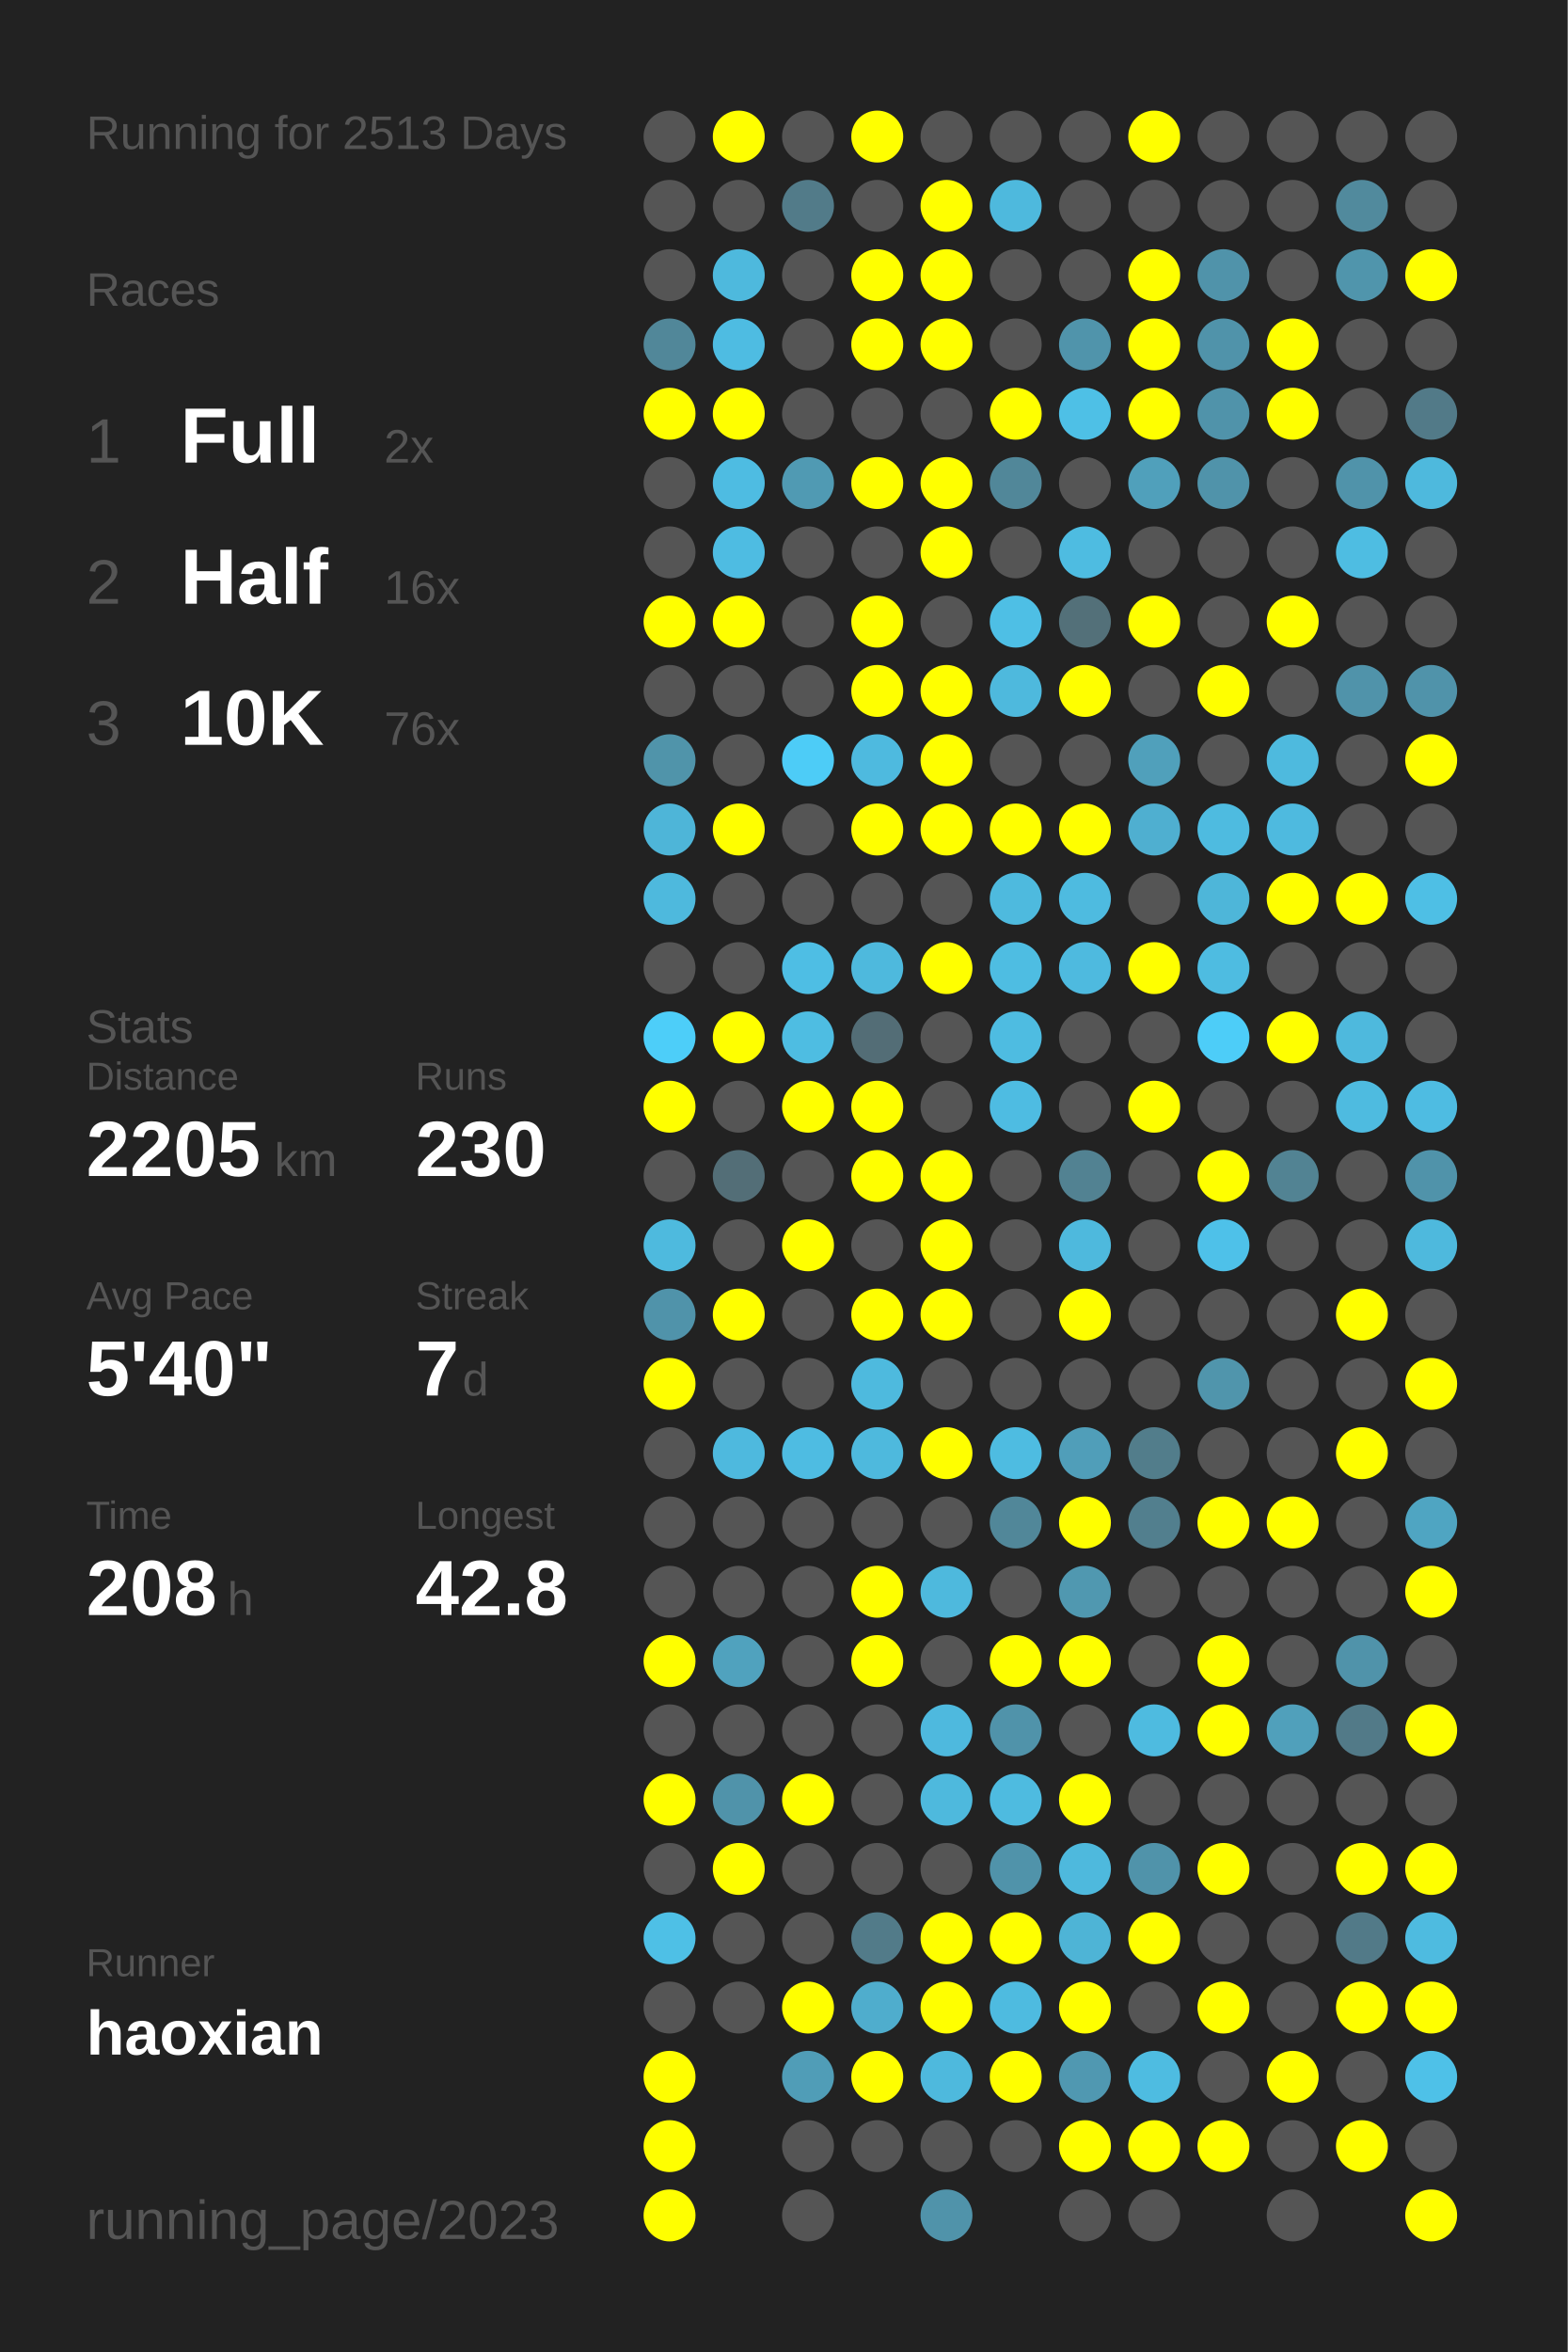
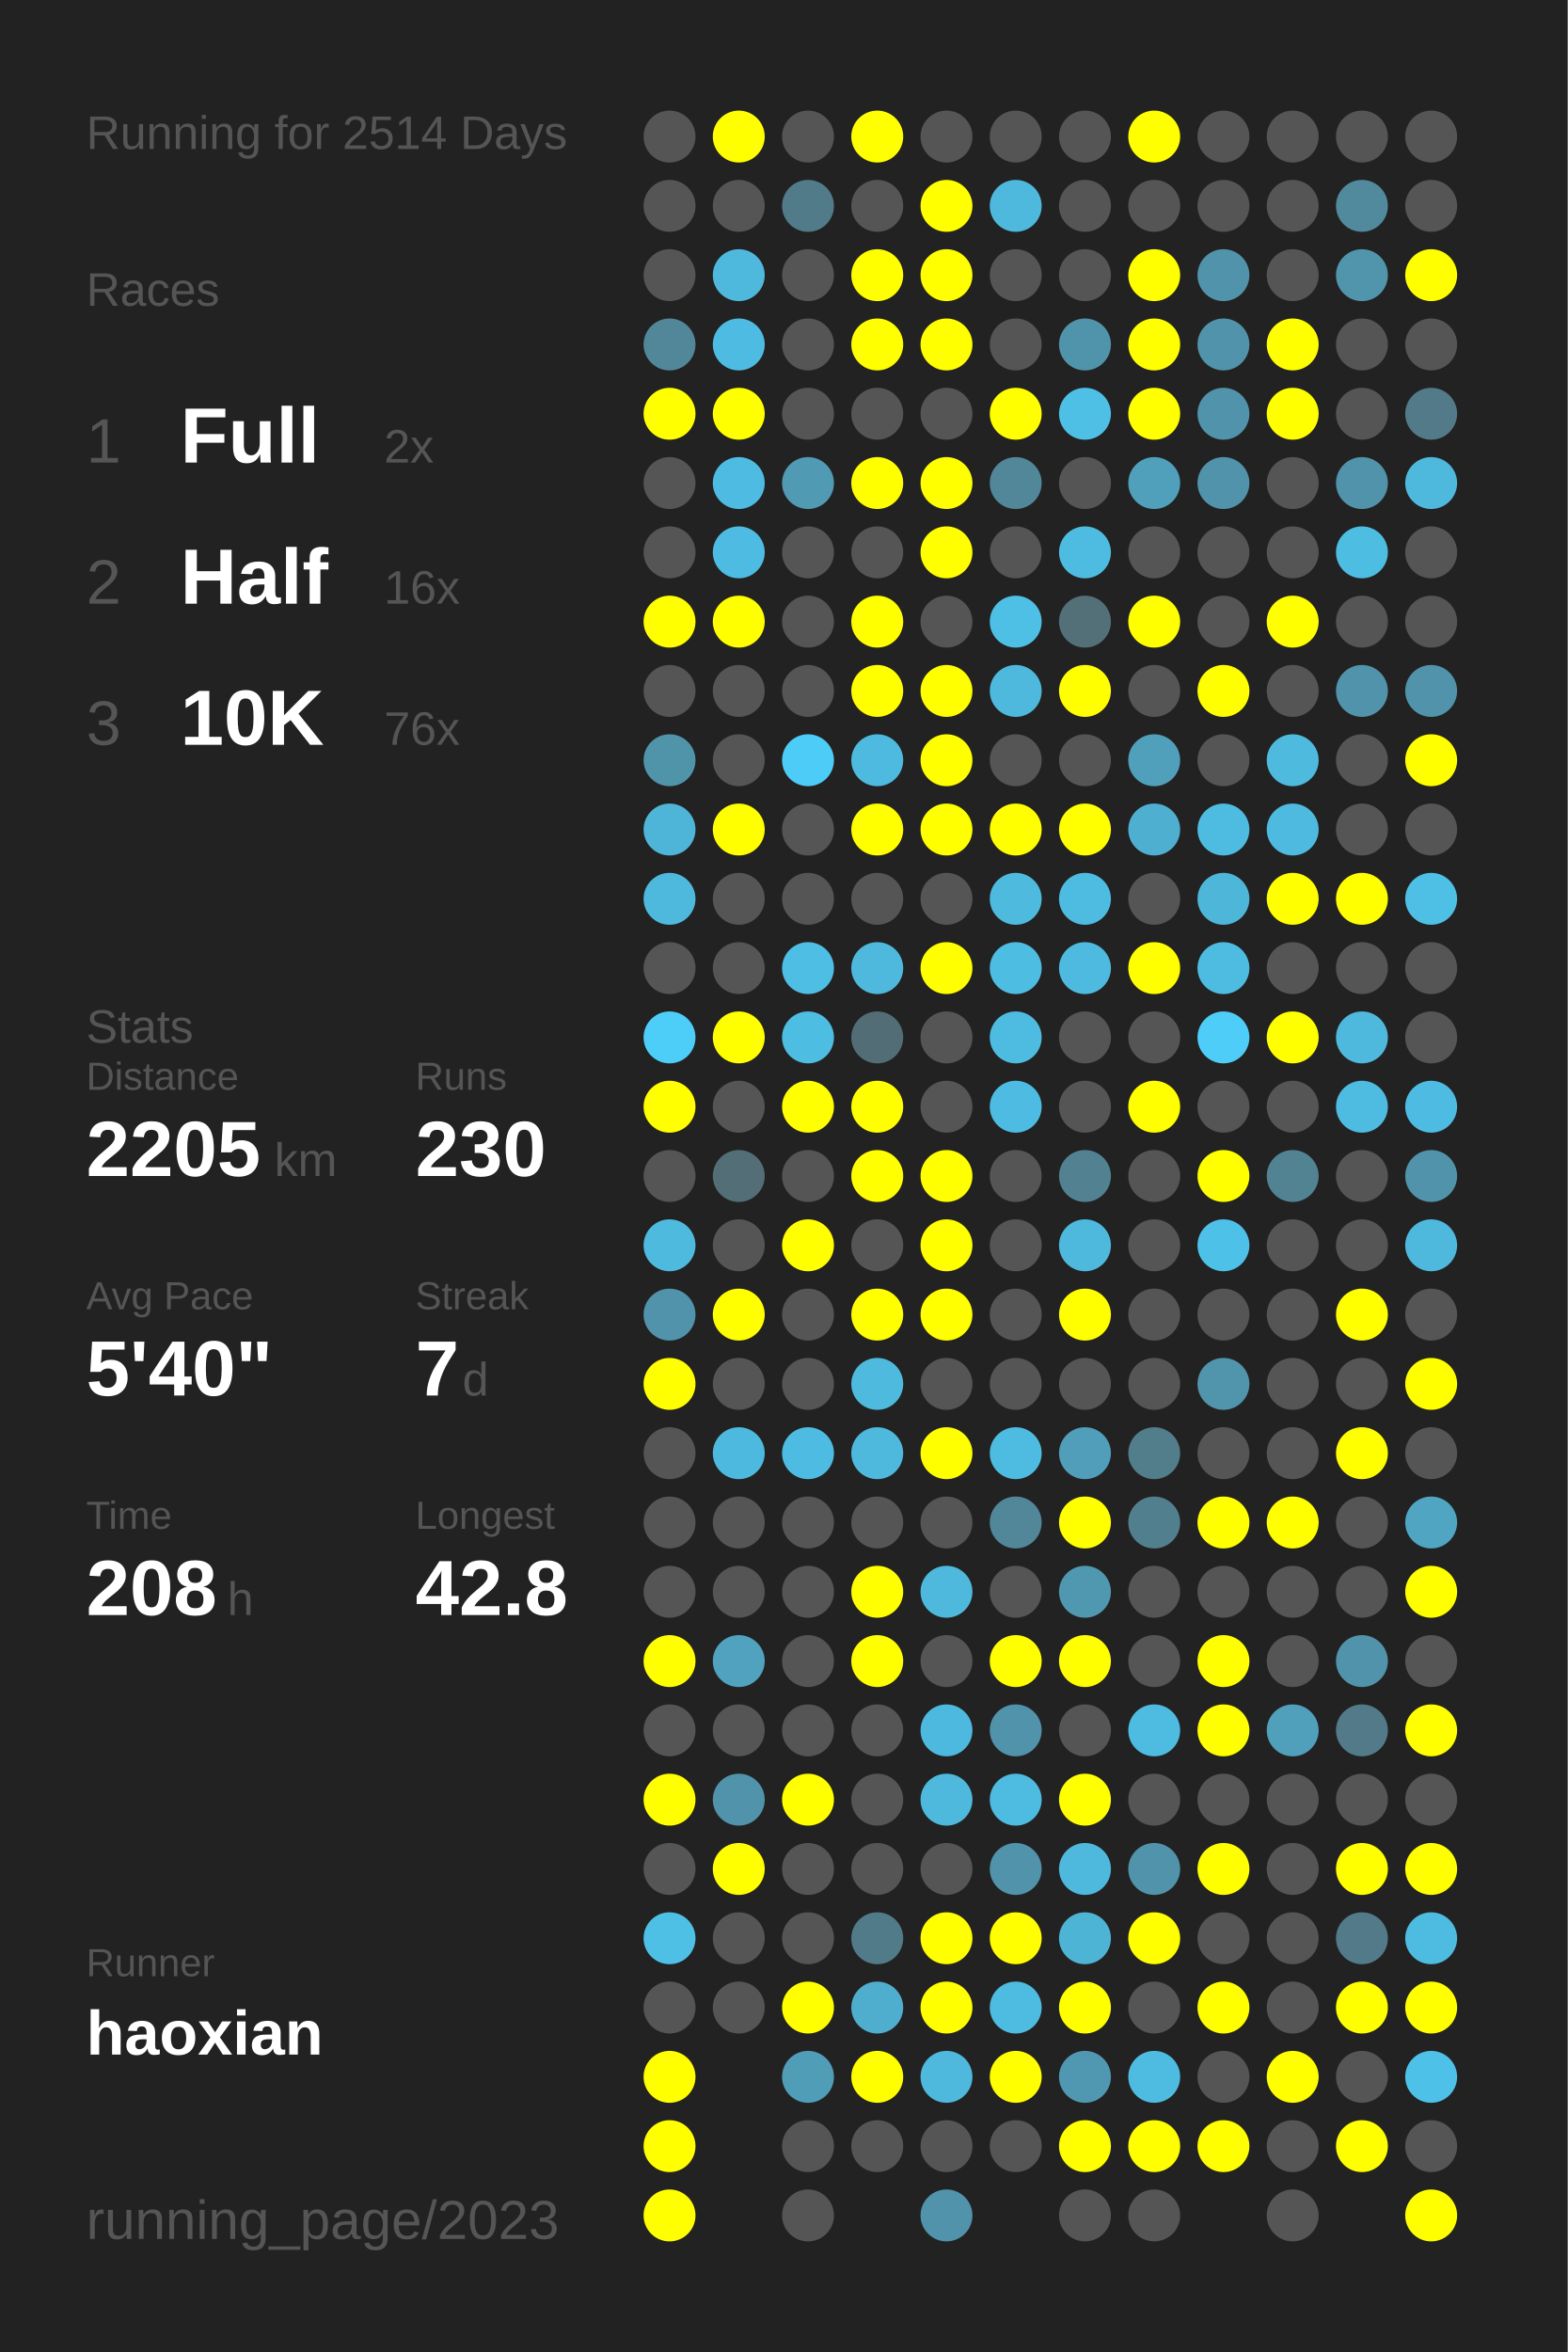
<svg xmlns="http://www.w3.org/2000/svg" baseProfile="full" height="300mm" version="1.1" viewBox="0,0,200,300" width="200mm">
  <defs />
  <rect fill="#222222" height="300" width="200" x="0" y="0" />
-   <text fill="#555555" style="font-size:6px; font-family:Arial;" x="11" y="19">Running for 2513 Days</text>
+   <text fill="#555555" style="font-size:6px; font-family:Arial;" x="11" y="19">Running for 2514 Days</text>
  <text fill="#555555" style="font-size:6px; font-family:Arial;" x="11" y="39">Races</text>
  <text fill="#555555" style="font-size:8px; font-family:Arial;" x="11" y="59">1</text>
  <text fill="#FFFFFF" style="font-size:10px; font-family:Arial; font-weight:bold;" x="23" y="59">Full</text>
  <text fill="#555555" style="font-size:6px; font-family:Arial;" x="49" y="59">2x</text>
  <text fill="#555555" style="font-size:8px; font-family:Arial;" x="11" y="77">2</text>
  <text fill="#FFFFFF" style="font-size:10px; font-family:Arial; font-weight:bold;" x="23" y="77">Half</text>
  <text fill="#555555" style="font-size:6px; font-family:Arial;" x="49" y="77">16x</text>
  <text fill="#555555" style="font-size:8px; font-family:Arial;" x="11" y="95">3</text>
  <text fill="#FFFFFF" style="font-size:10px; font-family:Arial; font-weight:bold;" x="23" y="95">10K</text>
  <text fill="#555555" style="font-size:6px; font-family:Arial;" x="49" y="95">76x</text>
  <text fill="#555555" style="font-size:6px; font-family:Arial;" x="11" y="133">Stats</text>
  <text fill="#555555" style="font-size:5px; font-family:Arial;" x="11" y="139">Distance</text>
  <text fill="#FFFFFF" style="font-size:10px; font-family:Arial; font-weight:bold;" x="11" y="150">2205</text>
  <text fill="#555555" style="font-size:6px; font-family:Arial;" x="35" y="150">km</text>
  <text fill="#555555" style="font-size:5px; font-family:Arial;" x="53" y="139">Runs</text>
  <text fill="#FFFFFF" style="font-size:10px; font-family:Arial; font-weight:bold;" x="53" y="150">230</text>
  <text fill="#555555" style="font-size:5px; font-family:Arial;" x="11" y="167">Avg Pace</text>
  <text fill="#FFFFFF" style="font-size:10px; font-family:Arial; font-weight:bold;" x="11" y="178">5'40"</text>
  <text fill="#555555" style="font-size:5px; font-family:Arial;" x="53" y="167">Streak</text>
  <text fill="#FFFFFF" style="font-size:10px; font-family:Arial; font-weight:bold;" x="53" y="178">7</text>
  <text fill="#555555" style="font-size:6px; font-family:Arial;" x="59" y="178">d</text>
  <text fill="#555555" style="font-size:5px; font-family:Arial;" x="11" y="195">Time</text>
  <text fill="#FFFFFF" style="font-size:10px; font-family:Arial; font-weight:bold;" x="11" y="206">208</text>
  <text fill="#555555" style="font-size:6px; font-family:Arial;" x="29" y="206">h</text>
  <text fill="#555555" style="font-size:5px; font-family:Arial;" x="53" y="195">Longest</text>
  <text fill="#FFFFFF" style="font-size:10px; font-family:Arial; font-weight:bold;" x="53" y="206">42.8</text>
  <text fill="#555555" style="font-size:5px; font-family:Arial;" x="11" y="252.065">Runner</text>
  <text fill="#FFFFFF" style="font-size:8px; font-family:Arial; font-weight:bold;" x="11" y="262.065">haoxian</text>
  <text fill="#555555" style="font-size:7px; font-family:Arial;" x="11" y="285.581">running_page/2023</text>
  <circle cx="85.417" cy="17.419" fill="#555555" r="3.312" />
  <circle cx="85.417" cy="26.258" fill="#555555" r="3.312" />
  <circle cx="85.417" cy="35.097" fill="#555555" r="3.312" />
  <circle cx="85.417" cy="43.935" fill="#518799" r="3.312" />
  <circle cx="85.417" cy="52.774" fill="#FFFF00" r="3.312" />
  <circle cx="85.417" cy="61.613" fill="#555555" r="3.312" />
  <circle cx="85.417" cy="70.452" fill="#555555" r="3.312" />
  <circle cx="85.417" cy="79.29" fill="#FFFF00" r="3.312" />
  <circle cx="85.417" cy="88.129" fill="#555555" r="3.312" />
  <circle cx="85.417" cy="96.968" fill="#5094aa" r="3.312" />
  <circle cx="85.417" cy="105.806" fill="#4eb5d8" r="3.312" />
  <circle cx="85.417" cy="114.645" fill="#4eb9dd" r="3.312" />
  <circle cx="85.417" cy="123.484" fill="#555555" r="3.312" />
  <circle cx="85.417" cy="132.323" fill="#4dcef9" r="3.312" />
  <circle cx="85.417" cy="141.161" fill="#FFFF00" r="3.312" />
  <circle cx="85.417" cy="150" fill="#555555" r="3.312" />
  <circle cx="85.417" cy="158.839" fill="#4ebade" r="3.312" />
  <circle cx="85.417" cy="167.677" fill="#5093aa" r="3.312" />
  <circle cx="85.417" cy="176.516" fill="#FFFF00" r="3.312" />
  <circle cx="85.417" cy="185.355" fill="#555555" r="3.312" />
  <circle cx="85.417" cy="194.194" fill="#555555" r="3.312" />
  <circle cx="85.417" cy="203.032" fill="#555555" r="3.312" />
  <circle cx="85.417" cy="211.871" fill="#FFFF00" r="3.312" />
  <circle cx="85.417" cy="220.71" fill="#555555" r="3.312" />
  <circle cx="85.417" cy="229.548" fill="#FFFF00" r="3.312" />
  <circle cx="85.417" cy="238.387" fill="#555555" r="3.312" />
  <circle cx="85.417" cy="247.226" fill="#4ec0e6" r="3.312" />
  <circle cx="85.417" cy="256.065" fill="#555555" r="3.312" />
  <circle cx="85.417" cy="264.903" fill="#FFFF00" r="3.312" />
  <circle cx="85.417" cy="273.742" fill="#FFFF00" r="3.312" />
  <circle cx="85.417" cy="282.581" fill="#FFFF00" r="3.312" />
  <circle cx="94.25" cy="17.419" fill="#FFFF00" r="3.312" />
  <circle cx="94.25" cy="26.258" fill="#555555" r="3.312" />
  <circle cx="94.25" cy="35.097" fill="#4eb9dd" r="3.312" />
  <circle cx="94.25" cy="43.935" fill="#4ebce2" r="3.312" />
  <circle cx="94.25" cy="52.774" fill="#FFFF00" r="3.312" />
  <circle cx="94.25" cy="61.613" fill="#4ebce2" r="3.312" />
  <circle cx="94.25" cy="70.452" fill="#4ebce2" r="3.312" />
  <circle cx="94.25" cy="79.29" fill="#FFFF00" r="3.312" />
  <circle cx="94.25" cy="88.129" fill="#555555" r="3.312" />
  <circle cx="94.25" cy="96.968" fill="#555555" r="3.312" />
  <circle cx="94.25" cy="105.806" fill="#FFFF00" r="3.312" />
  <circle cx="94.25" cy="114.645" fill="#555555" r="3.312" />
  <circle cx="94.25" cy="123.484" fill="#555555" r="3.312" />
  <circle cx="94.25" cy="132.323" fill="#FFFF00" r="3.312" />
  <circle cx="94.25" cy="141.161" fill="#555555" r="3.312" />
  <circle cx="94.25" cy="150" fill="#536e77" r="3.312" />
  <circle cx="94.25" cy="158.839" fill="#555555" r="3.312" />
  <circle cx="94.25" cy="167.677" fill="#FFFF00" r="3.312" />
  <circle cx="94.25" cy="176.516" fill="#555555" r="3.312" />
  <circle cx="94.25" cy="185.355" fill="#4eb9de" r="3.312" />
  <circle cx="94.25" cy="194.194" fill="#555555" r="3.312" />
  <circle cx="94.25" cy="203.032" fill="#555555" r="3.312" />
  <circle cx="94.25" cy="211.871" fill="#50a2be" r="3.312" />
  <circle cx="94.25" cy="220.71" fill="#555555" r="3.312" />
  <circle cx="94.25" cy="229.548" fill="#5093aa" r="3.312" />
  <circle cx="94.25" cy="238.387" fill="#FFFF00" r="3.312" />
  <circle cx="94.25" cy="247.226" fill="#555555" r="3.312" />
  <circle cx="94.25" cy="256.065" fill="#555555" r="3.312" />
  <circle cx="103.083" cy="17.419" fill="#555555" r="3.312" />
  <circle cx="103.083" cy="26.258" fill="#527b89" r="3.312" />
  <circle cx="103.083" cy="35.097" fill="#555555" r="3.312" />
  <circle cx="103.083" cy="43.935" fill="#555555" r="3.312" />
  <circle cx="103.083" cy="52.774" fill="#555555" r="3.312" />
  <circle cx="103.083" cy="61.613" fill="#509ab3" r="3.312" />
  <circle cx="103.083" cy="70.452" fill="#555555" r="3.312" />
  <circle cx="103.083" cy="79.29" fill="#555555" r="3.312" />
  <circle cx="103.083" cy="88.129" fill="#555555" r="3.312" />
  <circle cx="103.083" cy="96.968" fill="#4dccf7" r="3.312" />
  <circle cx="103.083" cy="105.806" fill="#555555" r="3.312" />
  <circle cx="103.083" cy="114.645" fill="#555555" r="3.312" />
  <circle cx="103.083" cy="123.484" fill="#4ebee4" r="3.312" />
  <circle cx="103.083" cy="132.323" fill="#4ebde2" r="3.312" />
  <circle cx="103.083" cy="141.161" fill="#FFFF00" r="3.312" />
  <circle cx="103.083" cy="150" fill="#555555" r="3.312" />
  <circle cx="103.083" cy="158.839" fill="#FFFF00" r="3.312" />
  <circle cx="103.083" cy="167.677" fill="#555555" r="3.312" />
  <circle cx="103.083" cy="176.516" fill="#555555" r="3.312" />
  <circle cx="103.083" cy="185.355" fill="#4ebce2" r="3.312" />
  <circle cx="103.083" cy="194.194" fill="#555555" r="3.312" />
  <circle cx="103.083" cy="203.032" fill="#555555" r="3.312" />
  <circle cx="103.083" cy="211.871" fill="#555555" r="3.312" />
  <circle cx="103.083" cy="220.71" fill="#555555" r="3.312" />
  <circle cx="103.083" cy="229.548" fill="#FFFF00" r="3.312" />
  <circle cx="103.083" cy="238.387" fill="#555555" r="3.312" />
  <circle cx="103.083" cy="247.226" fill="#555555" r="3.312" />
  <circle cx="103.083" cy="256.065" fill="#FFFF00" r="3.312" />
  <circle cx="103.083" cy="264.903" fill="#509db7" r="3.312" />
  <circle cx="103.083" cy="273.742" fill="#555555" r="3.312" />
  <circle cx="103.083" cy="282.581" fill="#555555" r="3.312" />
  <circle cx="111.917" cy="17.419" fill="#FFFF00" r="3.312" />
  <circle cx="111.917" cy="26.258" fill="#555555" r="3.312" />
  <circle cx="111.917" cy="35.097" fill="#FFFF00" r="3.312" />
  <circle cx="111.917" cy="43.935" fill="#FFFF00" r="3.312" />
  <circle cx="111.917" cy="52.774" fill="#555555" r="3.312" />
  <circle cx="111.917" cy="61.613" fill="#FFFF00" r="3.312" />
  <circle cx="111.917" cy="70.452" fill="#555555" r="3.312" />
  <circle cx="111.917" cy="79.29" fill="#FFFF00" r="3.312" />
  <circle cx="111.917" cy="88.129" fill="#FFFF00" r="3.312" />
  <circle cx="111.917" cy="96.968" fill="#4ebadf" r="3.312" />
  <circle cx="111.917" cy="105.806" fill="#FFFF00" r="3.312" />
  <circle cx="111.917" cy="114.645" fill="#555555" r="3.312" />
  <circle cx="111.917" cy="123.484" fill="#4eb9dd" r="3.312" />
  <circle cx="111.917" cy="132.323" fill="#536d76" r="3.312" />
  <circle cx="111.917" cy="141.161" fill="#FFFF00" r="3.312" />
  <circle cx="111.917" cy="150" fill="#FFFF00" r="3.312" />
  <circle cx="111.917" cy="158.839" fill="#555555" r="3.312" />
  <circle cx="111.917" cy="167.677" fill="#FFFF00" r="3.312" />
  <circle cx="111.917" cy="176.516" fill="#4ebade" r="3.312" />
  <circle cx="111.917" cy="185.355" fill="#4eb9dd" r="3.312" />
  <circle cx="111.917" cy="194.194" fill="#555555" r="3.312" />
  <circle cx="111.917" cy="203.032" fill="#FFFF00" r="3.312" />
  <circle cx="111.917" cy="211.871" fill="#FFFF00" r="3.312" />
  <circle cx="111.917" cy="220.71" fill="#555555" r="3.312" />
  <circle cx="111.917" cy="229.548" fill="#555555" r="3.312" />
  <circle cx="111.917" cy="238.387" fill="#555555" r="3.312" />
  <circle cx="111.917" cy="247.226" fill="#527b89" r="3.312" />
  <circle cx="111.917" cy="256.065" fill="#4fadcd" r="3.312" />
  <circle cx="111.917" cy="264.903" fill="#FFFF00" r="3.312" />
  <circle cx="111.917" cy="273.742" fill="#555555" r="3.312" />
  <circle cx="120.75" cy="17.419" fill="#555555" r="3.312" />
  <circle cx="120.75" cy="26.258" fill="#FFFF00" r="3.312" />
  <circle cx="120.75" cy="35.097" fill="#FFFF00" r="3.312" />
  <circle cx="120.75" cy="43.935" fill="#FFFF00" r="3.312" />
  <circle cx="120.75" cy="52.774" fill="#555555" r="3.312" />
  <circle cx="120.75" cy="61.613" fill="#FFFF00" r="3.312" />
  <circle cx="120.75" cy="70.452" fill="#FFFF00" r="3.312" />
  <circle cx="120.75" cy="79.29" fill="#555555" r="3.312" />
  <circle cx="120.75" cy="88.129" fill="#FFFF00" r="3.312" />
  <circle cx="120.75" cy="96.968" fill="#FFFF00" r="3.312" />
  <circle cx="120.75" cy="105.806" fill="#FFFF00" r="3.312" />
  <circle cx="120.75" cy="114.645" fill="#555555" r="3.312" />
  <circle cx="120.75" cy="123.484" fill="#FFFF00" r="3.312" />
  <circle cx="120.75" cy="132.323" fill="#555555" r="3.312" />
  <circle cx="120.75" cy="141.161" fill="#555555" r="3.312" />
  <circle cx="120.75" cy="150" fill="#FFFF00" r="3.312" />
  <circle cx="120.75" cy="158.839" fill="#FFFF00" r="3.312" />
  <circle cx="120.75" cy="167.677" fill="#FFFF00" r="3.312" />
  <circle cx="120.75" cy="176.516" fill="#555555" r="3.312" />
  <circle cx="120.75" cy="185.355" fill="#FFFF00" r="3.312" />
  <circle cx="120.75" cy="194.194" fill="#555555" r="3.312" />
  <circle cx="120.75" cy="203.032" fill="#4eb9dd" r="3.312" />
  <circle cx="120.75" cy="211.871" fill="#555555" r="3.312" />
  <circle cx="120.75" cy="220.71" fill="#4eb9de" r="3.312" />
  <circle cx="120.75" cy="229.548" fill="#4eb9dd" r="3.312" />
  <circle cx="120.75" cy="238.387" fill="#555555" r="3.312" />
  <circle cx="120.75" cy="247.226" fill="#FFFF00" r="3.312" />
  <circle cx="120.75" cy="256.065" fill="#FFFF00" r="3.312" />
  <circle cx="120.75" cy="264.903" fill="#4eb9dd" r="3.312" />
  <circle cx="120.75" cy="273.742" fill="#555555" r="3.312" />
  <circle cx="120.75" cy="282.581" fill="#5093aa" r="3.312" />
  <circle cx="129.583" cy="17.419" fill="#555555" r="3.312" />
  <circle cx="129.583" cy="26.258" fill="#4eb9dd" r="3.312" />
  <circle cx="129.583" cy="35.097" fill="#555555" r="3.312" />
  <circle cx="129.583" cy="43.935" fill="#555555" r="3.312" />
  <circle cx="129.583" cy="52.774" fill="#FFFF00" r="3.312" />
  <circle cx="129.583" cy="61.613" fill="#518799" r="3.312" />
  <circle cx="129.583" cy="70.452" fill="#555555" r="3.312" />
  <circle cx="129.583" cy="79.29" fill="#4ebfe5" r="3.312" />
  <circle cx="129.583" cy="88.129" fill="#4eb9dd" r="3.312" />
  <circle cx="129.583" cy="96.968" fill="#555555" r="3.312" />
  <circle cx="129.583" cy="105.806" fill="#FFFF00" r="3.312" />
  <circle cx="129.583" cy="114.645" fill="#4ebade" r="3.312" />
  <circle cx="129.583" cy="123.484" fill="#4ebde2" r="3.312" />
  <circle cx="129.583" cy="132.323" fill="#4ebce1" r="3.312" />
  <circle cx="129.583" cy="141.161" fill="#4ebce2" r="3.312" />
  <circle cx="129.583" cy="150" fill="#555555" r="3.312" />
  <circle cx="129.583" cy="158.839" fill="#555555" r="3.312" />
  <circle cx="129.583" cy="167.677" fill="#555555" r="3.312" />
  <circle cx="129.583" cy="176.516" fill="#555555" r="3.312" />
  <circle cx="129.583" cy="185.355" fill="#4ebce1" r="3.312" />
  <circle cx="129.583" cy="194.194" fill="#518799" r="3.312" />
  <circle cx="129.583" cy="203.032" fill="#555555" r="3.312" />
  <circle cx="129.583" cy="211.871" fill="#FFFF00" r="3.312" />
  <circle cx="129.583" cy="220.71" fill="#5093aa" r="3.312" />
  <circle cx="129.583" cy="229.548" fill="#4ebbe0" r="3.312" />
  <circle cx="129.583" cy="238.387" fill="#5093aa" r="3.312" />
  <circle cx="129.583" cy="247.226" fill="#FFFF00" r="3.312" />
  <circle cx="129.583" cy="256.065" fill="#4ebbe0" r="3.312" />
  <circle cx="129.583" cy="264.903" fill="#FFFF00" r="3.312" />
  <circle cx="129.583" cy="273.742" fill="#555555" r="3.312" />
  <circle cx="138.417" cy="17.419" fill="#555555" r="3.312" />
  <circle cx="138.417" cy="26.258" fill="#555555" r="3.312" />
  <circle cx="138.417" cy="35.097" fill="#555555" r="3.312" />
  <circle cx="138.417" cy="43.935" fill="#5094ab" r="3.312" />
  <circle cx="138.417" cy="52.774" fill="#4ec0e6" r="3.312" />
  <circle cx="138.417" cy="61.613" fill="#555555" r="3.312" />
  <circle cx="138.417" cy="70.452" fill="#4ebce1" r="3.312" />
  <circle cx="138.417" cy="79.29" fill="#537079" r="3.312" />
  <circle cx="138.417" cy="88.129" fill="#FFFF00" r="3.312" />
  <circle cx="138.417" cy="96.968" fill="#555555" r="3.312" />
  <circle cx="138.417" cy="105.806" fill="#FFFF00" r="3.312" />
  <circle cx="138.417" cy="114.645" fill="#4ebbe0" r="3.312" />
  <circle cx="138.417" cy="123.484" fill="#4ebadf" r="3.312" />
  <circle cx="138.417" cy="132.323" fill="#555555" r="3.312" />
  <circle cx="138.417" cy="141.161" fill="#555555" r="3.312" />
  <circle cx="138.417" cy="150" fill="#528292" r="3.312" />
  <circle cx="138.417" cy="158.839" fill="#4eb9dd" r="3.312" />
  <circle cx="138.417" cy="167.677" fill="#FFFF00" r="3.312" />
  <circle cx="138.417" cy="176.516" fill="#555555" r="3.312" />
  <circle cx="138.417" cy="185.355" fill="#509eb9" r="3.312" />
  <circle cx="138.417" cy="194.194" fill="#FFFF00" r="3.312" />
  <circle cx="138.417" cy="203.032" fill="#5098b0" r="3.312" />
  <circle cx="138.417" cy="211.871" fill="#FFFF00" r="3.312" />
  <circle cx="138.417" cy="220.71" fill="#555555" r="3.312" />
  <circle cx="138.417" cy="229.548" fill="#FFFF00" r="3.312" />
  <circle cx="138.417" cy="238.387" fill="#4eb9dd" r="3.312" />
  <circle cx="138.417" cy="247.226" fill="#4eb4d6" r="3.312" />
  <circle cx="138.417" cy="256.065" fill="#FFFF00" r="3.312" />
  <circle cx="138.417" cy="264.903" fill="#5098b1" r="3.312" />
  <circle cx="138.417" cy="273.742" fill="#FFFF00" r="3.312" />
  <circle cx="138.417" cy="282.581" fill="#555555" r="3.312" />
  <circle cx="147.25" cy="17.419" fill="#FFFF00" r="3.312" />
  <circle cx="147.25" cy="26.258" fill="#555555" r="3.312" />
  <circle cx="147.25" cy="35.097" fill="#FFFF00" r="3.312" />
  <circle cx="147.25" cy="43.935" fill="#FFFF00" r="3.312" />
  <circle cx="147.25" cy="52.774" fill="#FFFF00" r="3.312" />
  <circle cx="147.25" cy="61.613" fill="#50a0bb" r="3.312" />
  <circle cx="147.25" cy="70.452" fill="#555555" r="3.312" />
  <circle cx="147.25" cy="79.29" fill="#FFFF00" r="3.312" />
  <circle cx="147.25" cy="88.129" fill="#555555" r="3.312" />
  <circle cx="147.25" cy="96.968" fill="#50a0bb" r="3.312" />
  <circle cx="147.25" cy="105.806" fill="#4fafd0" r="3.312" />
  <circle cx="147.25" cy="114.645" fill="#555555" r="3.312" />
  <circle cx="147.25" cy="123.484" fill="#FFFF00" r="3.312" />
  <circle cx="147.25" cy="132.323" fill="#555555" r="3.312" />
  <circle cx="147.25" cy="141.161" fill="#FFFF00" r="3.312" />
  <circle cx="147.25" cy="150" fill="#555555" r="3.312" />
  <circle cx="147.25" cy="158.839" fill="#555555" r="3.312" />
  <circle cx="147.25" cy="167.677" fill="#555555" r="3.312" />
  <circle cx="147.25" cy="176.516" fill="#555555" r="3.312" />
  <circle cx="147.25" cy="185.355" fill="#527d8b" r="3.312" />
  <circle cx="147.25" cy="194.194" fill="#527f8e" r="3.312" />
  <circle cx="147.25" cy="203.032" fill="#555555" r="3.312" />
  <circle cx="147.25" cy="211.871" fill="#555555" r="3.312" />
  <circle cx="147.25" cy="220.71" fill="#4ebbe0" r="3.312" />
  <circle cx="147.25" cy="229.548" fill="#555555" r="3.312" />
  <circle cx="147.25" cy="238.387" fill="#5093aa" r="3.312" />
  <circle cx="147.25" cy="247.226" fill="#FFFF00" r="3.312" />
  <circle cx="147.25" cy="256.065" fill="#555555" r="3.312" />
  <circle cx="147.25" cy="264.903" fill="#4ebce1" r="3.312" />
  <circle cx="147.25" cy="273.742" fill="#FFFF00" r="3.312" />
  <circle cx="147.25" cy="282.581" fill="#555555" r="3.312" />
  <circle cx="156.083" cy="17.419" fill="#555555" r="3.312" />
  <circle cx="156.083" cy="26.258" fill="#555555" r="3.312" />
  <circle cx="156.083" cy="35.097" fill="#5093aa" r="3.312" />
  <circle cx="156.083" cy="43.935" fill="#5093aa" r="3.312" />
  <circle cx="156.083" cy="52.774" fill="#5093aa" r="3.312" />
  <circle cx="156.083" cy="61.613" fill="#5093aa" r="3.312" />
  <circle cx="156.083" cy="70.452" fill="#555555" r="3.312" />
  <circle cx="156.083" cy="79.29" fill="#555555" r="3.312" />
  <circle cx="156.083" cy="88.129" fill="#FFFF00" r="3.312" />
  <circle cx="156.083" cy="96.968" fill="#555555" r="3.312" />
  <circle cx="156.083" cy="105.806" fill="#4ebbe0" r="3.312" />
  <circle cx="156.083" cy="114.645" fill="#4eb6d9" r="3.312" />
  <circle cx="156.083" cy="123.484" fill="#4ebce1" r="3.312" />
  <circle cx="156.083" cy="132.323" fill="#4dcdf8" r="3.312" />
  <circle cx="156.083" cy="141.161" fill="#555555" r="3.312" />
  <circle cx="156.083" cy="150" fill="#FFFF00" r="3.312" />
  <circle cx="156.083" cy="158.839" fill="#4ec1e9" r="3.312" />
  <circle cx="156.083" cy="167.677" fill="#555555" r="3.312" />
  <circle cx="156.083" cy="176.516" fill="#5095ac" r="3.312" />
  <circle cx="156.083" cy="185.355" fill="#555555" r="3.312" />
  <circle cx="156.083" cy="194.194" fill="#FFFF00" r="3.312" />
  <circle cx="156.083" cy="203.032" fill="#555555" r="3.312" />
  <circle cx="156.083" cy="211.871" fill="#FFFF00" r="3.312" />
  <circle cx="156.083" cy="220.71" fill="#FFFF00" r="3.312" />
  <circle cx="156.083" cy="229.548" fill="#555555" r="3.312" />
  <circle cx="156.083" cy="238.387" fill="#FFFF00" r="3.312" />
  <circle cx="156.083" cy="247.226" fill="#555555" r="3.312" />
  <circle cx="156.083" cy="256.065" fill="#FFFF00" r="3.312" />
  <circle cx="156.083" cy="264.903" fill="#555555" r="3.312" />
  <circle cx="156.083" cy="273.742" fill="#FFFF00" r="3.312" />
  <circle cx="164.917" cy="17.419" fill="#555555" r="3.312" />
  <circle cx="164.917" cy="26.258" fill="#555555" r="3.312" />
  <circle cx="164.917" cy="35.097" fill="#555555" r="3.312" />
  <circle cx="164.917" cy="43.935" fill="#FFFF00" r="3.312" />
  <circle cx="164.917" cy="52.774" fill="#FFFF00" r="3.312" />
  <circle cx="164.917" cy="61.613" fill="#555555" r="3.312" />
  <circle cx="164.917" cy="70.452" fill="#555555" r="3.312" />
  <circle cx="164.917" cy="79.29" fill="#FFFF00" r="3.312" />
  <circle cx="164.917" cy="88.129" fill="#555555" r="3.312" />
  <circle cx="164.917" cy="96.968" fill="#4ebade" r="3.312" />
  <circle cx="164.917" cy="105.806" fill="#4ebadf" r="3.312" />
  <circle cx="164.917" cy="114.645" fill="#FFFF00" r="3.312" />
  <circle cx="164.917" cy="123.484" fill="#555555" r="3.312" />
  <circle cx="164.917" cy="132.323" fill="#FFFF00" r="3.312" />
  <circle cx="164.917" cy="141.161" fill="#555555" r="3.312" />
  <circle cx="164.917" cy="150" fill="#528393" r="3.312" />
  <circle cx="164.917" cy="158.839" fill="#555555" r="3.312" />
  <circle cx="164.917" cy="167.677" fill="#555555" r="3.312" />
  <circle cx="164.917" cy="176.516" fill="#555555" r="3.312" />
  <circle cx="164.917" cy="185.355" fill="#555555" r="3.312" />
  <circle cx="164.917" cy="194.194" fill="#FFFF00" r="3.312" />
  <circle cx="164.917" cy="203.032" fill="#555555" r="3.312" />
  <circle cx="164.917" cy="211.871" fill="#555555" r="3.312" />
  <circle cx="164.917" cy="220.71" fill="#50a0bb" r="3.312" />
  <circle cx="164.917" cy="229.548" fill="#555555" r="3.312" />
  <circle cx="164.917" cy="238.387" fill="#555555" r="3.312" />
  <circle cx="164.917" cy="247.226" fill="#555555" r="3.312" />
  <circle cx="164.917" cy="256.065" fill="#555555" r="3.312" />
  <circle cx="164.917" cy="264.903" fill="#FFFF00" r="3.312" />
  <circle cx="164.917" cy="273.742" fill="#555555" r="3.312" />
  <circle cx="164.917" cy="282.581" fill="#555555" r="3.312" />
  <circle cx="173.75" cy="17.419" fill="#555555" r="3.312" />
  <circle cx="173.75" cy="26.258" fill="#518a9d" r="3.312" />
  <circle cx="173.75" cy="35.097" fill="#5095ac" r="3.312" />
  <circle cx="173.75" cy="43.935" fill="#555555" r="3.312" />
  <circle cx="173.75" cy="52.774" fill="#555555" r="3.312" />
  <circle cx="173.75" cy="61.613" fill="#5093aa" r="3.312" />
  <circle cx="173.75" cy="70.452" fill="#4ebde2" r="3.312" />
  <circle cx="173.75" cy="79.29" fill="#555555" r="3.312" />
  <circle cx="173.75" cy="88.129" fill="#5093aa" r="3.312" />
  <circle cx="173.75" cy="96.968" fill="#555555" r="3.312" />
  <circle cx="173.75" cy="105.806" fill="#555555" r="3.312" />
  <circle cx="173.75" cy="114.645" fill="#FFFF00" r="3.312" />
  <circle cx="173.75" cy="123.484" fill="#555555" r="3.312" />
  <circle cx="173.75" cy="132.323" fill="#4eb9dd" r="3.312" />
  <circle cx="173.75" cy="141.161" fill="#4ebbe0" r="3.312" />
  <circle cx="173.75" cy="150" fill="#555555" r="3.312" />
  <circle cx="173.75" cy="158.839" fill="#555555" r="3.312" />
  <circle cx="173.75" cy="167.677" fill="#FFFF00" r="3.312" />
  <circle cx="173.75" cy="176.516" fill="#555555" r="3.312" />
  <circle cx="173.75" cy="185.355" fill="#FFFF00" r="3.312" />
  <circle cx="173.75" cy="194.194" fill="#555555" r="3.312" />
  <circle cx="173.75" cy="203.032" fill="#555555" r="3.312" />
  <circle cx="173.75" cy="211.871" fill="#5093aa" r="3.312" />
  <circle cx="173.75" cy="220.71" fill="#527a88" r="3.312" />
  <circle cx="173.75" cy="229.548" fill="#555555" r="3.312" />
  <circle cx="173.75" cy="238.387" fill="#FFFF00" r="3.312" />
  <circle cx="173.75" cy="247.226" fill="#527a88" r="3.312" />
  <circle cx="173.75" cy="256.065" fill="#FFFF00" r="3.312" />
  <circle cx="173.75" cy="264.903" fill="#555555" r="3.312" />
  <circle cx="173.75" cy="273.742" fill="#FFFF00" r="3.312" />
  <circle cx="182.583" cy="17.419" fill="#555555" r="3.312" />
  <circle cx="182.583" cy="26.258" fill="#555555" r="3.312" />
  <circle cx="182.583" cy="35.097" fill="#FFFF00" r="3.312" />
  <circle cx="182.583" cy="43.935" fill="#555555" r="3.312" />
  <circle cx="182.583" cy="52.774" fill="#527a88" r="3.312" />
  <circle cx="182.583" cy="61.613" fill="#4eb9dd" r="3.312" />
  <circle cx="182.583" cy="70.452" fill="#555555" r="3.312" />
  <circle cx="182.583" cy="79.29" fill="#555555" r="3.312" />
  <circle cx="182.583" cy="88.129" fill="#5093aa" r="3.312" />
  <circle cx="182.583" cy="96.968" fill="#FFFF00" r="3.312" />
  <circle cx="182.583" cy="105.806" fill="#555555" r="3.312" />
  <circle cx="182.583" cy="114.645" fill="#4ebfe5" r="3.312" />
  <circle cx="182.583" cy="123.484" fill="#555555" r="3.312" />
  <circle cx="182.583" cy="132.323" fill="#555555" r="3.312" />
  <circle cx="182.583" cy="141.161" fill="#4ebce2" r="3.312" />
  <circle cx="182.583" cy="150" fill="#5093aa" r="3.312" />
  <circle cx="182.583" cy="158.839" fill="#4eb9dd" r="3.312" />
  <circle cx="182.583" cy="167.677" fill="#555555" r="3.312" />
  <circle cx="182.583" cy="176.516" fill="#FFFF00" r="3.312" />
  <circle cx="182.583" cy="185.355" fill="#555555" r="3.312" />
  <circle cx="182.583" cy="194.194" fill="#4fa5c2" r="3.312" />
  <circle cx="182.583" cy="203.032" fill="#FFFF00" r="3.312" />
  <circle cx="182.583" cy="211.871" fill="#555555" r="3.312" />
  <circle cx="182.583" cy="220.71" fill="#FFFF00" r="3.312" />
  <circle cx="182.583" cy="229.548" fill="#555555" r="3.312" />
  <circle cx="182.583" cy="238.387" fill="#FFFF00" r="3.312" />
  <circle cx="182.583" cy="247.226" fill="#4ebbe0" r="3.312" />
  <circle cx="182.583" cy="256.065" fill="#FFFF00" r="3.312" />
  <circle cx="182.583" cy="264.903" fill="#4ec1e8" r="3.312" />
  <circle cx="182.583" cy="273.742" fill="#555555" r="3.312" />
  <circle cx="182.583" cy="282.581" fill="#FFFF00" r="3.312" />
</svg>
